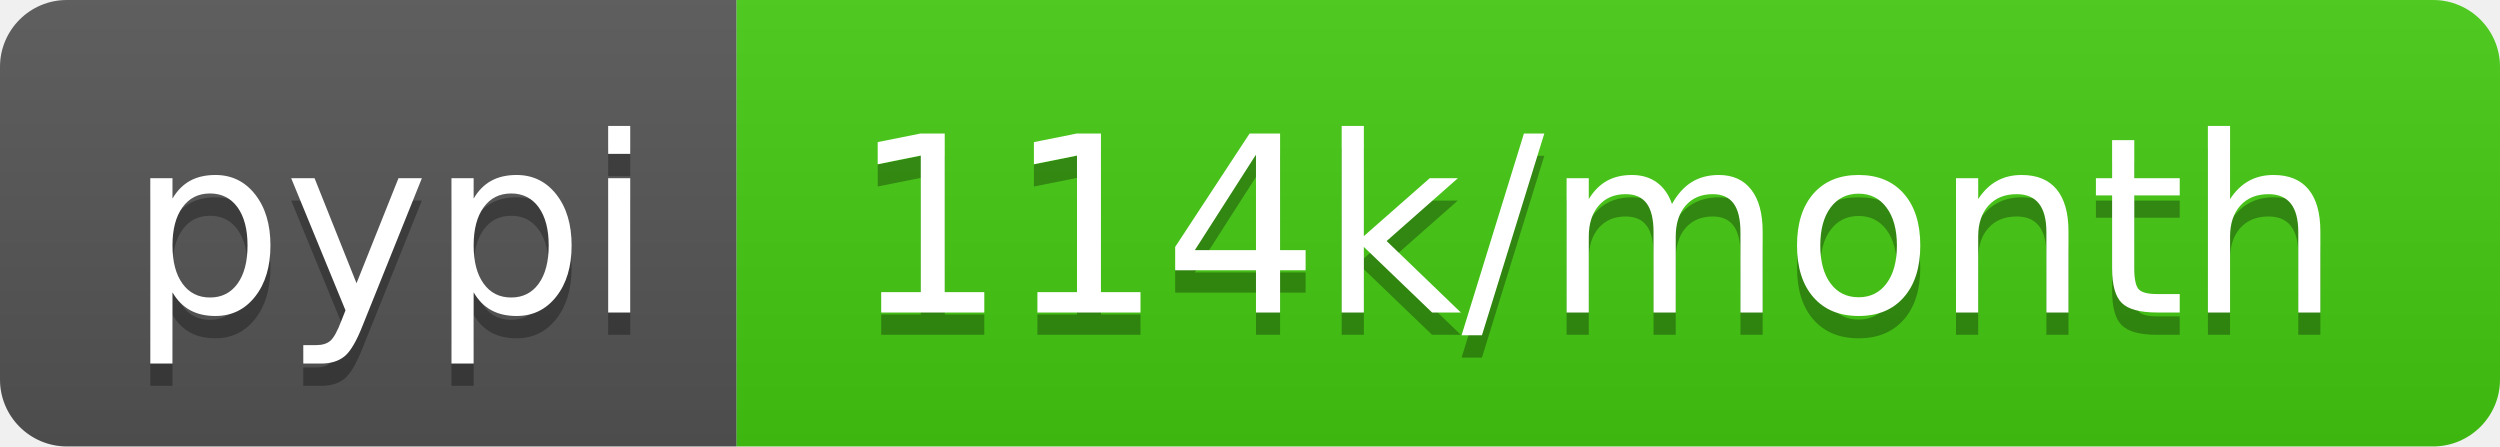
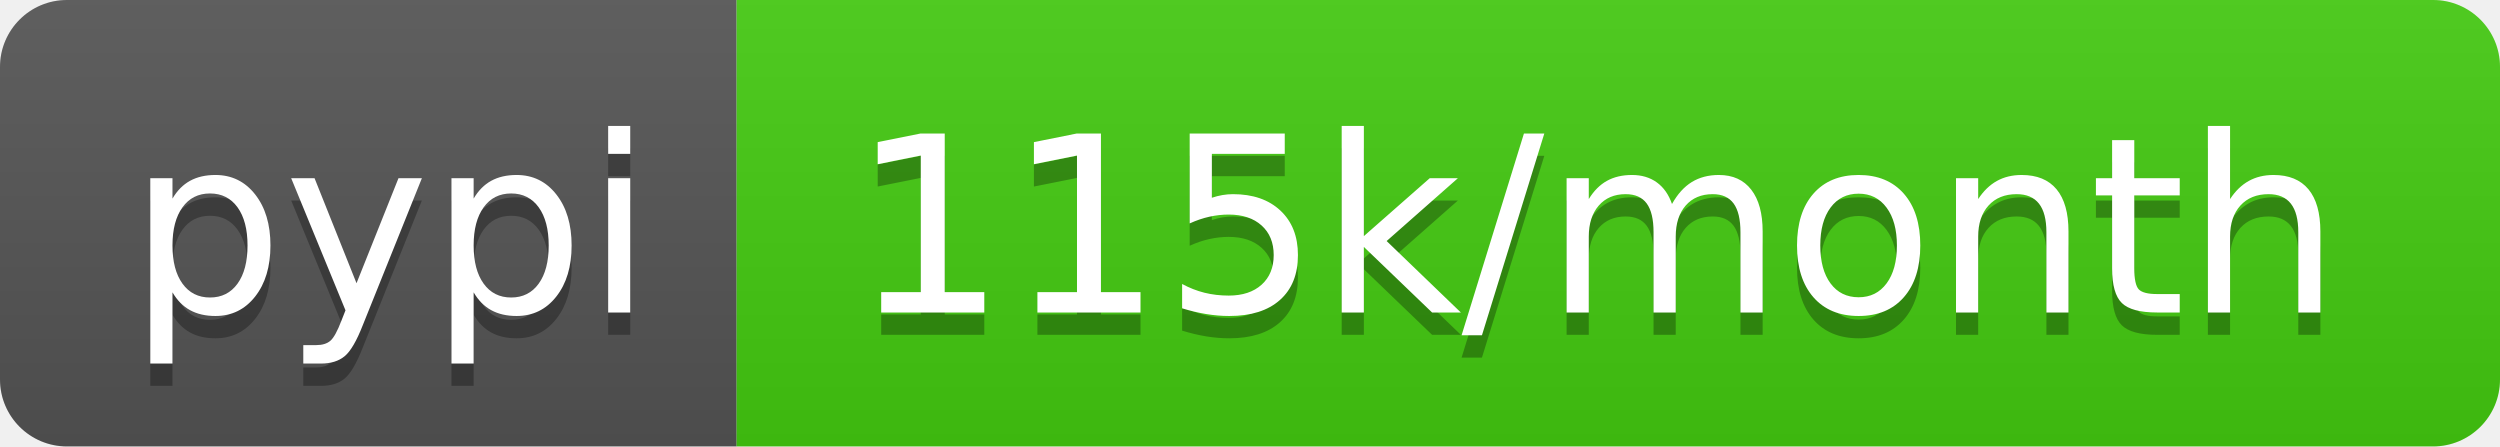
<svg xmlns="http://www.w3.org/2000/svg" width="112" height="20">
  <linearGradient id="b" x2="0" y2="100%">
    <stop offset="0" stop-color="#bbb" stop-opacity=".1" />
    <stop offset="1" stop-opacity=".1" />
  </linearGradient>
  <clipPath id="a">
    <rect width="112" height="20" rx="3" fill="#fff" />
  </clipPath>
  <g clip-path="url(#a)">
    <path fill="#555" d="M0 0h33v20H0z" />
    <path fill="#4c1" d="M33 0h79v20H33z" />
    <path fill="url(#b)" d="M0 0h112v20H0z" />
  </g>
  <g fill="#fff" text-anchor="middle" font-family="DejaVu Sans,Verdana,Geneva,sans-serif" font-size="110">
    <text x="175" y="150" fill="#010101" fill-opacity=".3" transform="scale(.1)" textLength="230">pypi</text>
    <text x="175" y="140" transform="scale(.1)" textLength="230">pypi</text>
-     <text x="715" y="150" fill="#010101" fill-opacity=".3" transform="scale(.1)" textLength="690">114k/month</text>
-     <text x="715" y="140" transform="scale(.1)" textLength="690">114k/month</text>
+     <text x="715" y="150" fill="#010101" fill-opacity=".3" transform="scale(.1)" textLength="690">115k/month</text>
+     <text x="715" y="140" transform="scale(.1)" textLength="690">115k/month</text>
  </g>
</svg>
